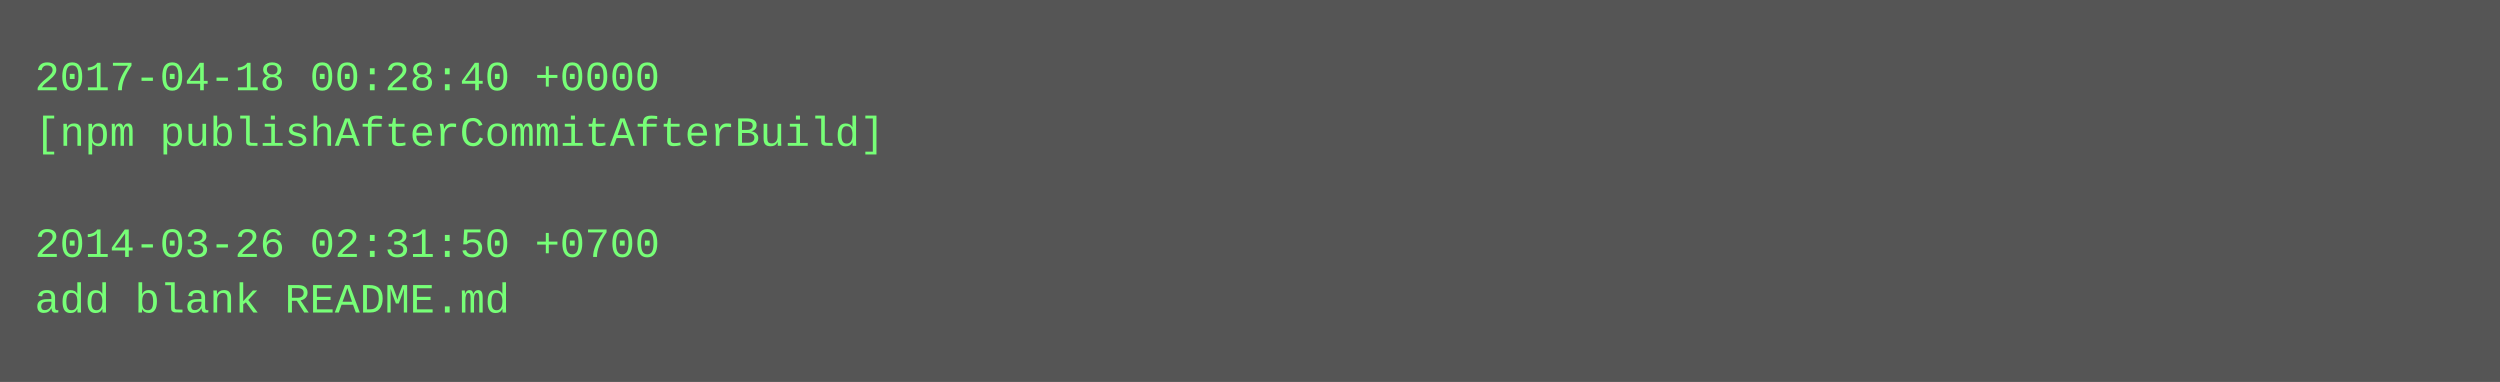
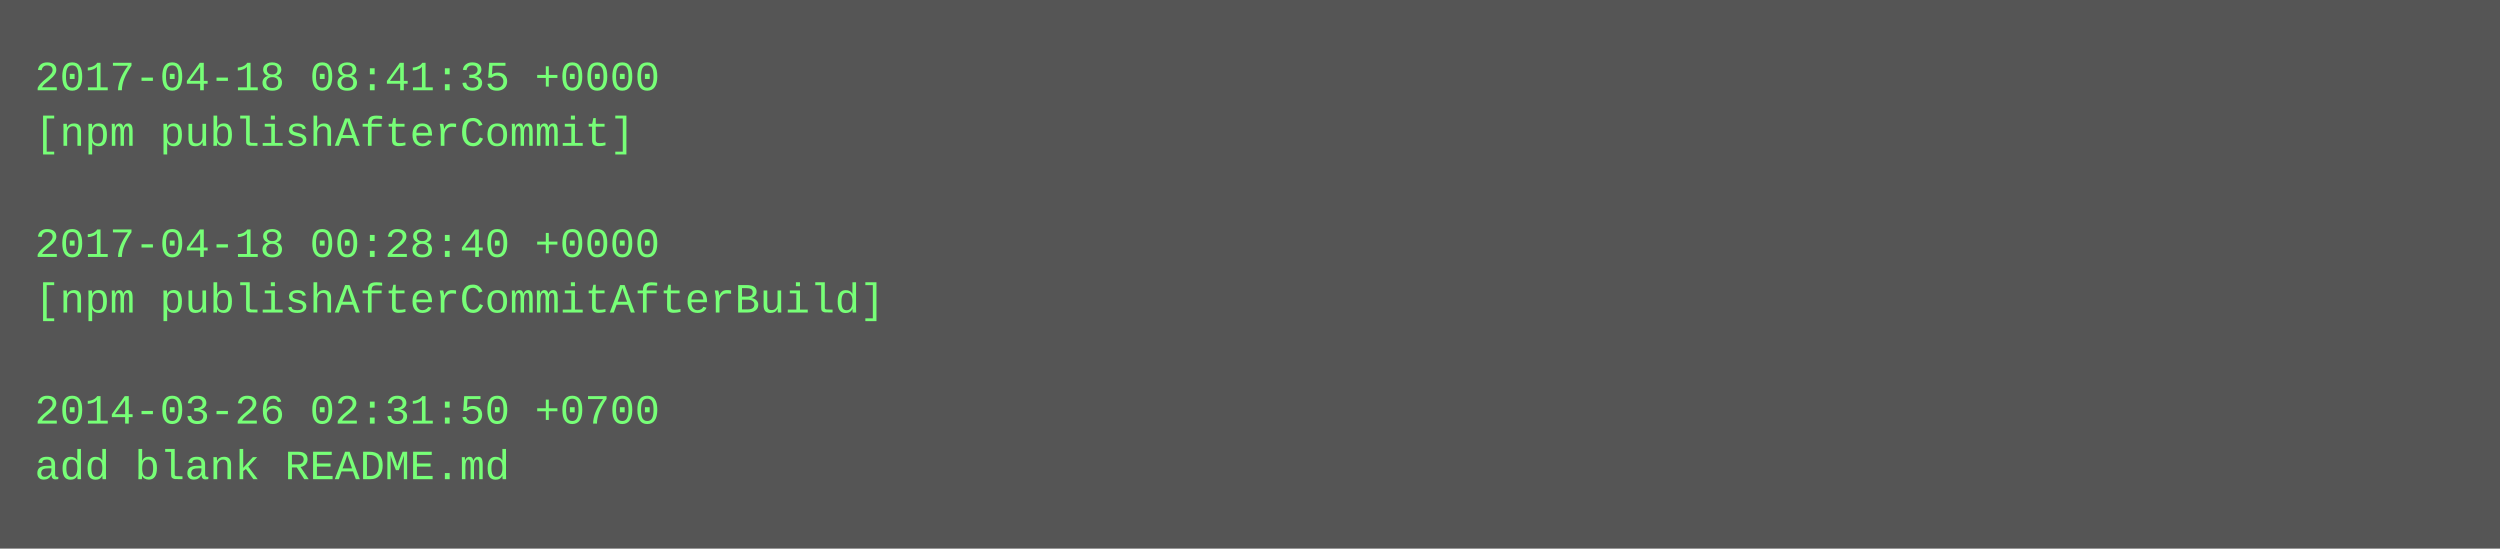
- <svg xmlns="http://www.w3.org/2000/svg" height="110" width="720">
-   <rect height="110" fill="#555" width="720" />
+ <svg xmlns="http://www.w3.org/2000/svg" height="158" width="720">
+   <rect height="158" fill="#555" width="720" />
  <text fill="#7f7" font-family="Courier New" font-size="12" xml:space="preserve">
-     <tspan x="10" y="26">2017-04-18 00:28:40 +0000</tspan>
-     <tspan x="10" y="42">[npm publishAfterCommitAfterBuild]</tspan>
+     <tspan x="10" y="26">2017-04-18 08:41:35 +0000</tspan>
+     <tspan x="10" y="42">[npm publishAfterCommit]</tspan>
    <tspan x="10" y="58" />
-     <tspan x="10" y="74">2014-03-26 02:31:50 +0700</tspan>
-     <tspan x="10" y="90">add blank README.md</tspan>
+     <tspan x="10" y="74">2017-04-18 00:28:40 +0000</tspan>
+     <tspan x="10" y="90">[npm publishAfterCommitAfterBuild]</tspan>
+     <tspan x="10" y="106" />
+     <tspan x="10" y="122">2014-03-26 02:31:50 +0700</tspan>
+     <tspan x="10" y="138">add blank README.md</tspan>
  </text>
</svg>
